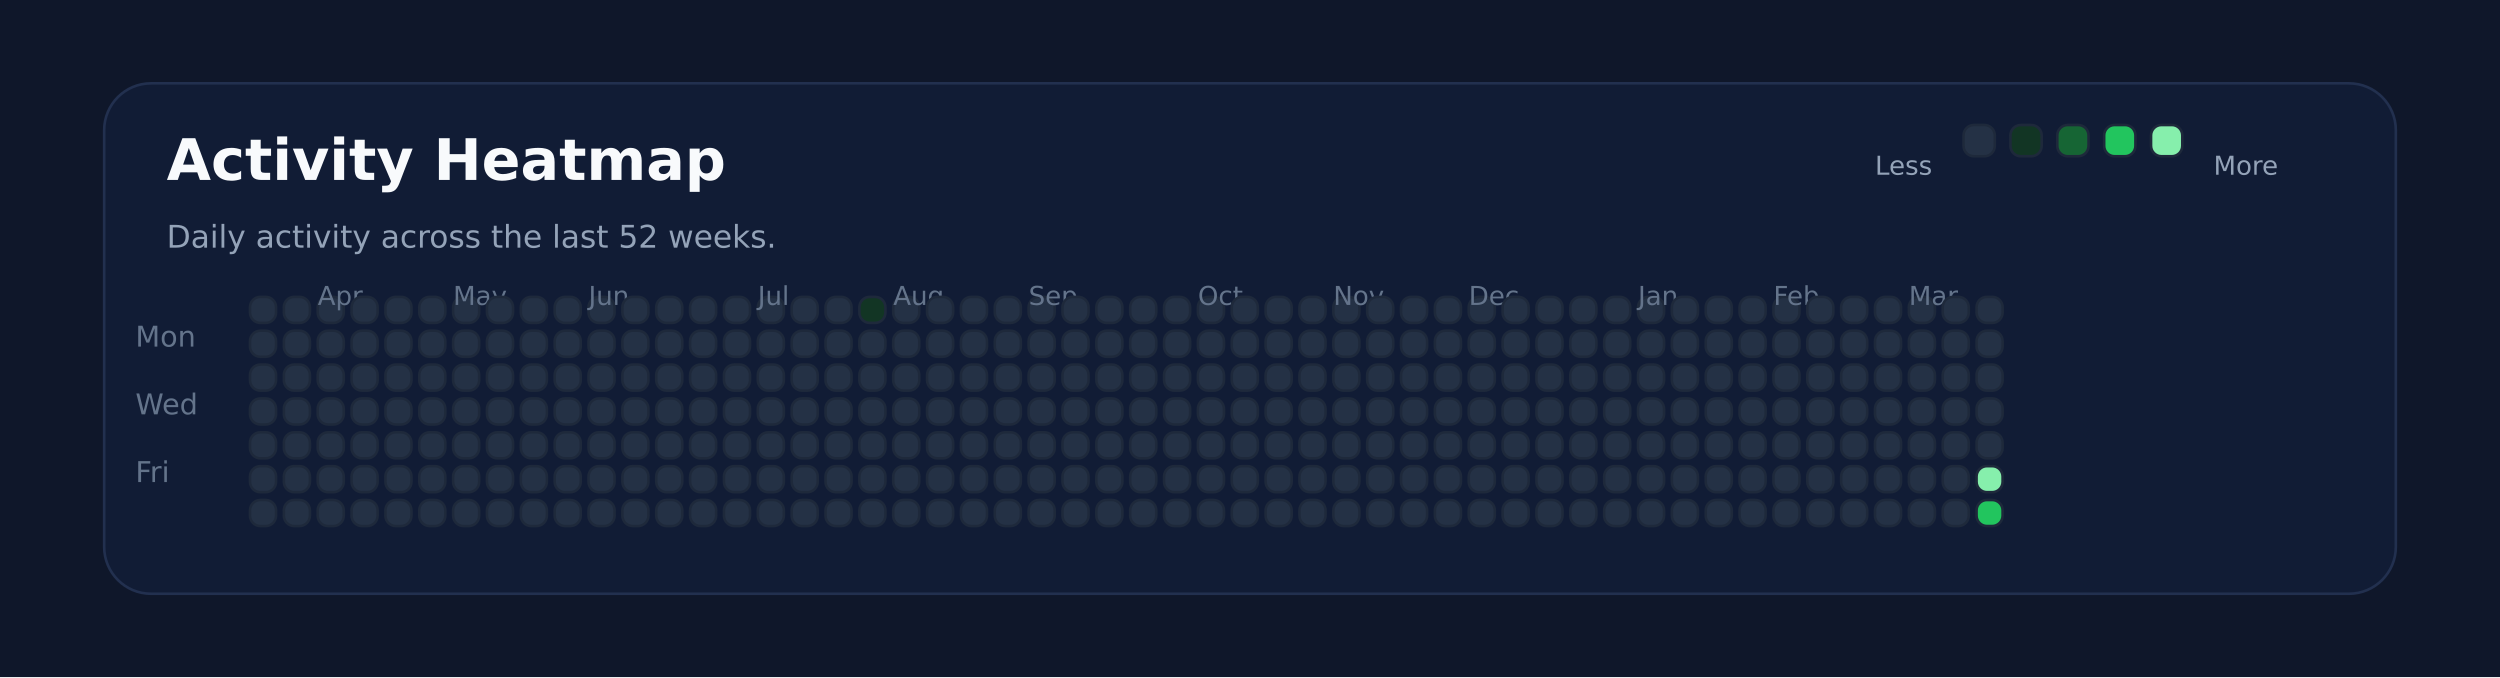
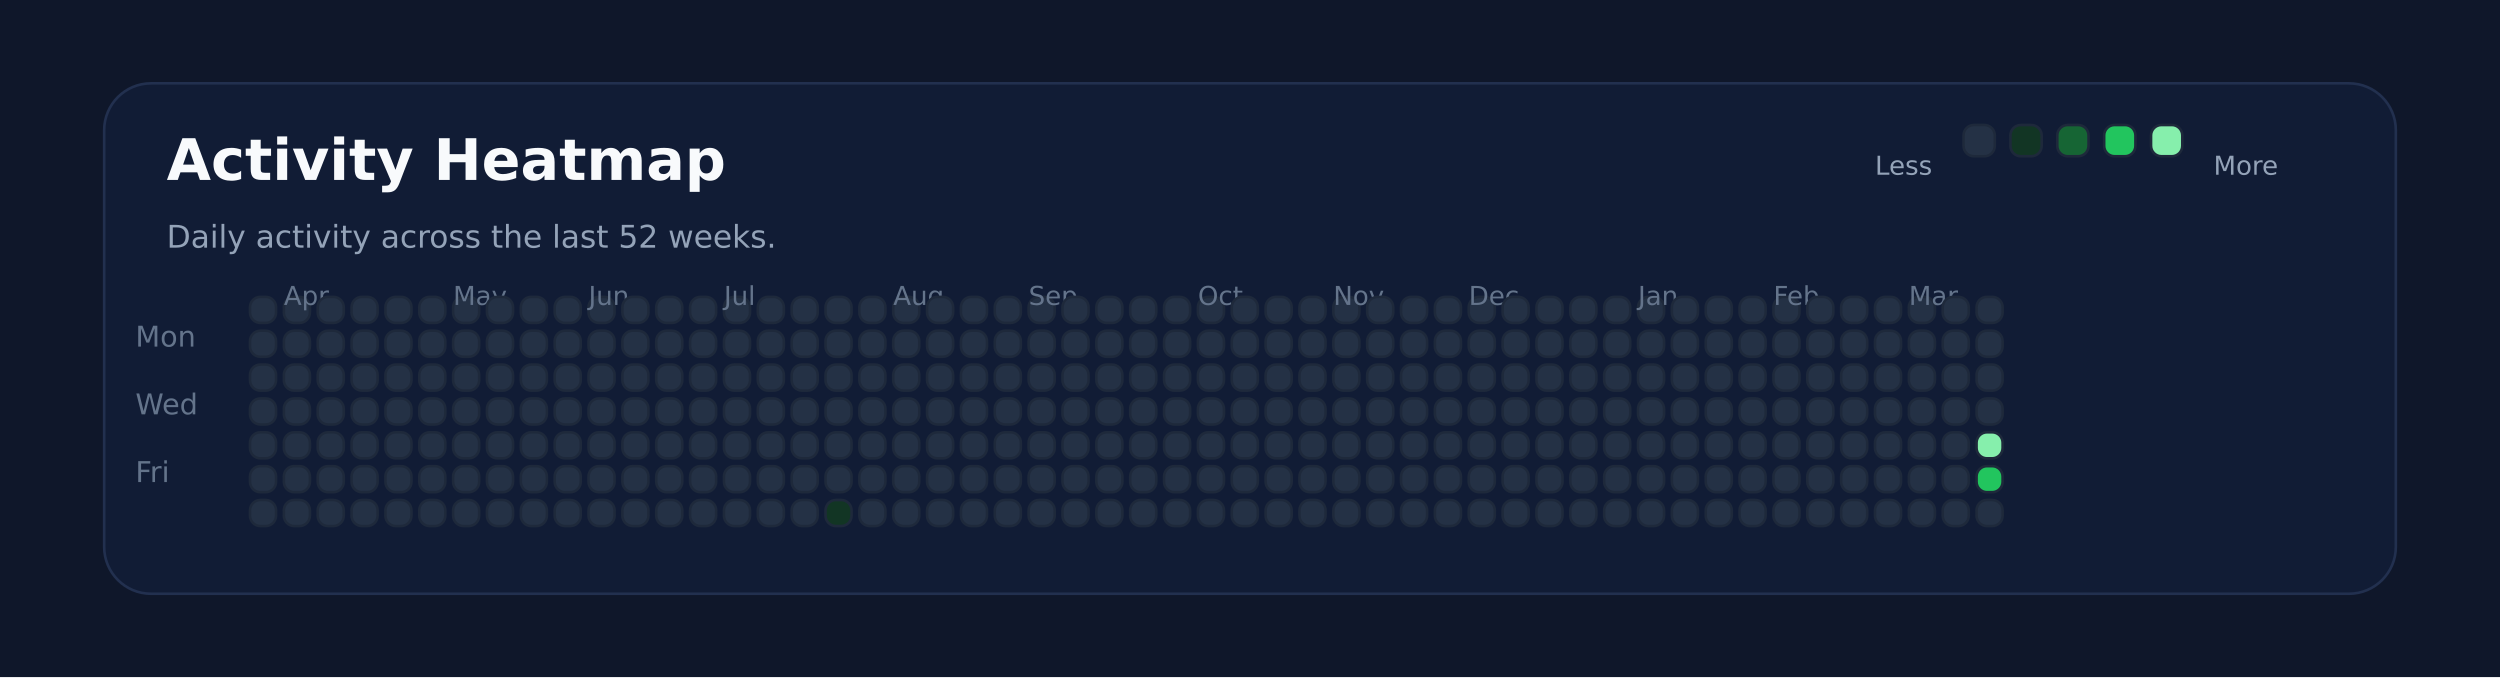
<svg xmlns="http://www.w3.org/2000/svg" xmlns:ns1="http://svgjs.dev/svgjs" version="1.1" width="960" height="260" viewBox="0 0 960 260">
  <rect width="960" height="260" fill="#0f172a" />
  <rect width="880" height="196" x="40" y="32" rx="18" ry="18" fill="#111c35" stroke-width="1" stroke="#22304f" />
  <text x="64" y="69.102" font-size="22" font-family="DejaVu Sans" font-weight="700" fill="#f8fafc" ns1:data="{&quot;leading&quot;:&quot;1.3&quot;}">Activity Heatmap</text>
  <text x="64" y="95.102" font-size="12" font-family="DejaVu Sans" font-weight="400" fill="#94a3b8" ns1:data="{&quot;leading&quot;:&quot;1.3&quot;}">Daily activity across the last 52 weeks.</text>
  <text x="52" y="133.102" font-size="11" font-family="DejaVu Sans" font-weight="400" fill="#64748b" ns1:data="{&quot;leading&quot;:&quot;1.3&quot;}">Mon</text>
  <text x="52" y="159.102" font-size="11" font-family="DejaVu Sans" font-weight="400" fill="#64748b" ns1:data="{&quot;leading&quot;:&quot;1.3&quot;}">Wed</text>
  <text x="52" y="185.102" font-size="11" font-family="DejaVu Sans" font-weight="400" fill="#64748b" ns1:data="{&quot;leading&quot;:&quot;1.3&quot;}">Fri</text>
  <rect width="10" height="10" x="96" y="114" rx="4" ry="4" fill="#243145" stroke-width="1" stroke="#1e293b" />
  <rect width="10" height="10" x="96" y="127" rx="4" ry="4" fill="#243145" stroke-width="1" stroke="#1e293b" />
  <rect width="10" height="10" x="96" y="140" rx="4" ry="4" fill="#243145" stroke-width="1" stroke="#1e293b" />
  <rect width="10" height="10" x="96" y="153" rx="4" ry="4" fill="#243145" stroke-width="1" stroke="#1e293b" />
  <rect width="10" height="10" x="96" y="166" rx="4" ry="4" fill="#243145" stroke-width="1" stroke="#1e293b" />
  <rect width="10" height="10" x="96" y="179" rx="4" ry="4" fill="#243145" stroke-width="1" stroke="#1e293b" />
  <rect width="10" height="10" x="96" y="192" rx="4" ry="4" fill="#243145" stroke-width="1" stroke="#1e293b" />
  <rect width="10" height="10" x="109" y="114" rx="4" ry="4" fill="#243145" stroke-width="1" stroke="#1e293b" />
  <rect width="10" height="10" x="109" y="127" rx="4" ry="4" fill="#243145" stroke-width="1" stroke="#1e293b" />
  <rect width="10" height="10" x="109" y="140" rx="4" ry="4" fill="#243145" stroke-width="1" stroke="#1e293b" />
  <rect width="10" height="10" x="109" y="153" rx="4" ry="4" fill="#243145" stroke-width="1" stroke="#1e293b" />
  <rect width="10" height="10" x="109" y="166" rx="4" ry="4" fill="#243145" stroke-width="1" stroke="#1e293b" />
  <rect width="10" height="10" x="109" y="179" rx="4" ry="4" fill="#243145" stroke-width="1" stroke="#1e293b" />
  <rect width="10" height="10" x="109" y="192" rx="4" ry="4" fill="#243145" stroke-width="1" stroke="#1e293b" />
+   <text x="109" y="117.102" font-size="10" font-family="DejaVu Sans" font-weight="400" fill="#64748b" ns1:data="{&quot;leading&quot;:&quot;1.3&quot;}">Apr</text>
  <rect width="10" height="10" x="122" y="114" rx="4" ry="4" fill="#243145" stroke-width="1" stroke="#1e293b" />
-   <text x="122" y="117.102" font-size="10" font-family="DejaVu Sans" font-weight="400" fill="#64748b" ns1:data="{&quot;leading&quot;:&quot;1.3&quot;}">Apr</text>
  <rect width="10" height="10" x="122" y="127" rx="4" ry="4" fill="#243145" stroke-width="1" stroke="#1e293b" />
  <rect width="10" height="10" x="122" y="140" rx="4" ry="4" fill="#243145" stroke-width="1" stroke="#1e293b" />
  <rect width="10" height="10" x="122" y="153" rx="4" ry="4" fill="#243145" stroke-width="1" stroke="#1e293b" />
  <rect width="10" height="10" x="122" y="166" rx="4" ry="4" fill="#243145" stroke-width="1" stroke="#1e293b" />
  <rect width="10" height="10" x="122" y="179" rx="4" ry="4" fill="#243145" stroke-width="1" stroke="#1e293b" />
  <rect width="10" height="10" x="122" y="192" rx="4" ry="4" fill="#243145" stroke-width="1" stroke="#1e293b" />
  <rect width="10" height="10" x="135" y="114" rx="4" ry="4" fill="#243145" stroke-width="1" stroke="#1e293b" />
  <rect width="10" height="10" x="135" y="127" rx="4" ry="4" fill="#243145" stroke-width="1" stroke="#1e293b" />
  <rect width="10" height="10" x="135" y="140" rx="4" ry="4" fill="#243145" stroke-width="1" stroke="#1e293b" />
  <rect width="10" height="10" x="135" y="153" rx="4" ry="4" fill="#243145" stroke-width="1" stroke="#1e293b" />
  <rect width="10" height="10" x="135" y="166" rx="4" ry="4" fill="#243145" stroke-width="1" stroke="#1e293b" />
  <rect width="10" height="10" x="135" y="179" rx="4" ry="4" fill="#243145" stroke-width="1" stroke="#1e293b" />
  <rect width="10" height="10" x="135" y="192" rx="4" ry="4" fill="#243145" stroke-width="1" stroke="#1e293b" />
  <rect width="10" height="10" x="148" y="114" rx="4" ry="4" fill="#243145" stroke-width="1" stroke="#1e293b" />
  <rect width="10" height="10" x="148" y="127" rx="4" ry="4" fill="#243145" stroke-width="1" stroke="#1e293b" />
  <rect width="10" height="10" x="148" y="140" rx="4" ry="4" fill="#243145" stroke-width="1" stroke="#1e293b" />
  <rect width="10" height="10" x="148" y="153" rx="4" ry="4" fill="#243145" stroke-width="1" stroke="#1e293b" />
  <rect width="10" height="10" x="148" y="166" rx="4" ry="4" fill="#243145" stroke-width="1" stroke="#1e293b" />
  <rect width="10" height="10" x="148" y="179" rx="4" ry="4" fill="#243145" stroke-width="1" stroke="#1e293b" />
  <rect width="10" height="10" x="148" y="192" rx="4" ry="4" fill="#243145" stroke-width="1" stroke="#1e293b" />
  <rect width="10" height="10" x="161" y="114" rx="4" ry="4" fill="#243145" stroke-width="1" stroke="#1e293b" />
  <rect width="10" height="10" x="161" y="127" rx="4" ry="4" fill="#243145" stroke-width="1" stroke="#1e293b" />
  <rect width="10" height="10" x="161" y="140" rx="4" ry="4" fill="#243145" stroke-width="1" stroke="#1e293b" />
  <rect width="10" height="10" x="161" y="153" rx="4" ry="4" fill="#243145" stroke-width="1" stroke="#1e293b" />
  <rect width="10" height="10" x="161" y="166" rx="4" ry="4" fill="#243145" stroke-width="1" stroke="#1e293b" />
  <rect width="10" height="10" x="161" y="179" rx="4" ry="4" fill="#243145" stroke-width="1" stroke="#1e293b" />
  <rect width="10" height="10" x="161" y="192" rx="4" ry="4" fill="#243145" stroke-width="1" stroke="#1e293b" />
  <rect width="10" height="10" x="174" y="114" rx="4" ry="4" fill="#243145" stroke-width="1" stroke="#1e293b" />
  <rect width="10" height="10" x="174" y="127" rx="4" ry="4" fill="#243145" stroke-width="1" stroke="#1e293b" />
+   <text x="174" y="117.102" font-size="10" font-family="DejaVu Sans" font-weight="400" fill="#64748b" ns1:data="{&quot;leading&quot;:&quot;1.3&quot;}">May</text>
  <rect width="10" height="10" x="174" y="140" rx="4" ry="4" fill="#243145" stroke-width="1" stroke="#1e293b" />
-   <text x="174" y="117.102" font-size="10" font-family="DejaVu Sans" font-weight="400" fill="#64748b" ns1:data="{&quot;leading&quot;:&quot;1.3&quot;}">May</text>
  <rect width="10" height="10" x="174" y="153" rx="4" ry="4" fill="#243145" stroke-width="1" stroke="#1e293b" />
  <rect width="10" height="10" x="174" y="166" rx="4" ry="4" fill="#243145" stroke-width="1" stroke="#1e293b" />
  <rect width="10" height="10" x="174" y="179" rx="4" ry="4" fill="#243145" stroke-width="1" stroke="#1e293b" />
  <rect width="10" height="10" x="174" y="192" rx="4" ry="4" fill="#243145" stroke-width="1" stroke="#1e293b" />
  <rect width="10" height="10" x="187" y="114" rx="4" ry="4" fill="#243145" stroke-width="1" stroke="#1e293b" />
  <rect width="10" height="10" x="187" y="127" rx="4" ry="4" fill="#243145" stroke-width="1" stroke="#1e293b" />
  <rect width="10" height="10" x="187" y="140" rx="4" ry="4" fill="#243145" stroke-width="1" stroke="#1e293b" />
  <rect width="10" height="10" x="187" y="153" rx="4" ry="4" fill="#243145" stroke-width="1" stroke="#1e293b" />
  <rect width="10" height="10" x="187" y="166" rx="4" ry="4" fill="#243145" stroke-width="1" stroke="#1e293b" />
  <rect width="10" height="10" x="187" y="179" rx="4" ry="4" fill="#243145" stroke-width="1" stroke="#1e293b" />
  <rect width="10" height="10" x="187" y="192" rx="4" ry="4" fill="#243145" stroke-width="1" stroke="#1e293b" />
  <rect width="10" height="10" x="200" y="114" rx="4" ry="4" fill="#243145" stroke-width="1" stroke="#1e293b" />
  <rect width="10" height="10" x="200" y="127" rx="4" ry="4" fill="#243145" stroke-width="1" stroke="#1e293b" />
  <rect width="10" height="10" x="200" y="140" rx="4" ry="4" fill="#243145" stroke-width="1" stroke="#1e293b" />
  <rect width="10" height="10" x="200" y="153" rx="4" ry="4" fill="#243145" stroke-width="1" stroke="#1e293b" />
  <rect width="10" height="10" x="200" y="166" rx="4" ry="4" fill="#243145" stroke-width="1" stroke="#1e293b" />
  <rect width="10" height="10" x="200" y="179" rx="4" ry="4" fill="#243145" stroke-width="1" stroke="#1e293b" />
  <rect width="10" height="10" x="200" y="192" rx="4" ry="4" fill="#243145" stroke-width="1" stroke="#1e293b" />
  <rect width="10" height="10" x="213" y="114" rx="4" ry="4" fill="#243145" stroke-width="1" stroke="#1e293b" />
  <rect width="10" height="10" x="213" y="127" rx="4" ry="4" fill="#243145" stroke-width="1" stroke="#1e293b" />
  <rect width="10" height="10" x="213" y="140" rx="4" ry="4" fill="#243145" stroke-width="1" stroke="#1e293b" />
  <rect width="10" height="10" x="213" y="153" rx="4" ry="4" fill="#243145" stroke-width="1" stroke="#1e293b" />
  <rect width="10" height="10" x="213" y="166" rx="4" ry="4" fill="#243145" stroke-width="1" stroke="#1e293b" />
  <rect width="10" height="10" x="213" y="179" rx="4" ry="4" fill="#243145" stroke-width="1" stroke="#1e293b" />
  <rect width="10" height="10" x="213" y="192" rx="4" ry="4" fill="#243145" stroke-width="1" stroke="#1e293b" />
  <rect width="10" height="10" x="226" y="114" rx="4" ry="4" fill="#243145" stroke-width="1" stroke="#1e293b" />
  <rect width="10" height="10" x="226" y="127" rx="4" ry="4" fill="#243145" stroke-width="1" stroke="#1e293b" />
  <rect width="10" height="10" x="226" y="140" rx="4" ry="4" fill="#243145" stroke-width="1" stroke="#1e293b" />
  <rect width="10" height="10" x="226" y="153" rx="4" ry="4" fill="#243145" stroke-width="1" stroke="#1e293b" />
  <rect width="10" height="10" x="226" y="166" rx="4" ry="4" fill="#243145" stroke-width="1" stroke="#1e293b" />
+   <text x="226" y="117.102" font-size="10" font-family="DejaVu Sans" font-weight="400" fill="#64748b" ns1:data="{&quot;leading&quot;:&quot;1.3&quot;}">Jun</text>
  <rect width="10" height="10" x="226" y="179" rx="4" ry="4" fill="#243145" stroke-width="1" stroke="#1e293b" />
-   <text x="226" y="117.102" font-size="10" font-family="DejaVu Sans" font-weight="400" fill="#64748b" ns1:data="{&quot;leading&quot;:&quot;1.3&quot;}">Jun</text>
  <rect width="10" height="10" x="226" y="192" rx="4" ry="4" fill="#243145" stroke-width="1" stroke="#1e293b" />
  <rect width="10" height="10" x="239" y="114" rx="4" ry="4" fill="#243145" stroke-width="1" stroke="#1e293b" />
  <rect width="10" height="10" x="239" y="127" rx="4" ry="4" fill="#243145" stroke-width="1" stroke="#1e293b" />
  <rect width="10" height="10" x="239" y="140" rx="4" ry="4" fill="#243145" stroke-width="1" stroke="#1e293b" />
  <rect width="10" height="10" x="239" y="153" rx="4" ry="4" fill="#243145" stroke-width="1" stroke="#1e293b" />
  <rect width="10" height="10" x="239" y="166" rx="4" ry="4" fill="#243145" stroke-width="1" stroke="#1e293b" />
  <rect width="10" height="10" x="239" y="179" rx="4" ry="4" fill="#243145" stroke-width="1" stroke="#1e293b" />
  <rect width="10" height="10" x="239" y="192" rx="4" ry="4" fill="#243145" stroke-width="1" stroke="#1e293b" />
  <rect width="10" height="10" x="252" y="114" rx="4" ry="4" fill="#243145" stroke-width="1" stroke="#1e293b" />
  <rect width="10" height="10" x="252" y="127" rx="4" ry="4" fill="#243145" stroke-width="1" stroke="#1e293b" />
  <rect width="10" height="10" x="252" y="140" rx="4" ry="4" fill="#243145" stroke-width="1" stroke="#1e293b" />
  <rect width="10" height="10" x="252" y="153" rx="4" ry="4" fill="#243145" stroke-width="1" stroke="#1e293b" />
  <rect width="10" height="10" x="252" y="166" rx="4" ry="4" fill="#243145" stroke-width="1" stroke="#1e293b" />
  <rect width="10" height="10" x="252" y="179" rx="4" ry="4" fill="#243145" stroke-width="1" stroke="#1e293b" />
  <rect width="10" height="10" x="252" y="192" rx="4" ry="4" fill="#243145" stroke-width="1" stroke="#1e293b" />
  <rect width="10" height="10" x="265" y="114" rx="4" ry="4" fill="#243145" stroke-width="1" stroke="#1e293b" />
  <rect width="10" height="10" x="265" y="127" rx="4" ry="4" fill="#243145" stroke-width="1" stroke="#1e293b" />
  <rect width="10" height="10" x="265" y="140" rx="4" ry="4" fill="#243145" stroke-width="1" stroke="#1e293b" />
  <rect width="10" height="10" x="265" y="153" rx="4" ry="4" fill="#243145" stroke-width="1" stroke="#1e293b" />
  <rect width="10" height="10" x="265" y="166" rx="4" ry="4" fill="#243145" stroke-width="1" stroke="#1e293b" />
  <rect width="10" height="10" x="265" y="179" rx="4" ry="4" fill="#243145" stroke-width="1" stroke="#1e293b" />
  <rect width="10" height="10" x="265" y="192" rx="4" ry="4" fill="#243145" stroke-width="1" stroke="#1e293b" />
  <rect width="10" height="10" x="278" y="114" rx="4" ry="4" fill="#243145" stroke-width="1" stroke="#1e293b" />
  <rect width="10" height="10" x="278" y="127" rx="4" ry="4" fill="#243145" stroke-width="1" stroke="#1e293b" />
  <rect width="10" height="10" x="278" y="140" rx="4" ry="4" fill="#243145" stroke-width="1" stroke="#1e293b" />
  <rect width="10" height="10" x="278" y="153" rx="4" ry="4" fill="#243145" stroke-width="1" stroke="#1e293b" />
  <rect width="10" height="10" x="278" y="166" rx="4" ry="4" fill="#243145" stroke-width="1" stroke="#1e293b" />
  <rect width="10" height="10" x="278" y="179" rx="4" ry="4" fill="#243145" stroke-width="1" stroke="#1e293b" />
  <rect width="10" height="10" x="278" y="192" rx="4" ry="4" fill="#243145" stroke-width="1" stroke="#1e293b" />
+   <text x="278" y="117.102" font-size="10" font-family="DejaVu Sans" font-weight="400" fill="#64748b" ns1:data="{&quot;leading&quot;:&quot;1.3&quot;}">Jul</text>
  <rect width="10" height="10" x="291" y="114" rx="4" ry="4" fill="#243145" stroke-width="1" stroke="#1e293b" />
-   <text x="291" y="117.102" font-size="10" font-family="DejaVu Sans" font-weight="400" fill="#64748b" ns1:data="{&quot;leading&quot;:&quot;1.3&quot;}">Jul</text>
  <rect width="10" height="10" x="291" y="127" rx="4" ry="4" fill="#243145" stroke-width="1" stroke="#1e293b" />
  <rect width="10" height="10" x="291" y="140" rx="4" ry="4" fill="#243145" stroke-width="1" stroke="#1e293b" />
  <rect width="10" height="10" x="291" y="153" rx="4" ry="4" fill="#243145" stroke-width="1" stroke="#1e293b" />
  <rect width="10" height="10" x="291" y="166" rx="4" ry="4" fill="#243145" stroke-width="1" stroke="#1e293b" />
  <rect width="10" height="10" x="291" y="179" rx="4" ry="4" fill="#243145" stroke-width="1" stroke="#1e293b" />
  <rect width="10" height="10" x="291" y="192" rx="4" ry="4" fill="#243145" stroke-width="1" stroke="#1e293b" />
  <rect width="10" height="10" x="304" y="114" rx="4" ry="4" fill="#243145" stroke-width="1" stroke="#1e293b" />
  <rect width="10" height="10" x="304" y="127" rx="4" ry="4" fill="#243145" stroke-width="1" stroke="#1e293b" />
  <rect width="10" height="10" x="304" y="140" rx="4" ry="4" fill="#243145" stroke-width="1" stroke="#1e293b" />
  <rect width="10" height="10" x="304" y="153" rx="4" ry="4" fill="#243145" stroke-width="1" stroke="#1e293b" />
  <rect width="10" height="10" x="304" y="166" rx="4" ry="4" fill="#243145" stroke-width="1" stroke="#1e293b" />
  <rect width="10" height="10" x="304" y="179" rx="4" ry="4" fill="#243145" stroke-width="1" stroke="#1e293b" />
  <rect width="10" height="10" x="304" y="192" rx="4" ry="4" fill="#243145" stroke-width="1" stroke="#1e293b" />
  <rect width="10" height="10" x="317" y="114" rx="4" ry="4" fill="#243145" stroke-width="1" stroke="#1e293b" />
  <rect width="10" height="10" x="317" y="127" rx="4" ry="4" fill="#243145" stroke-width="1" stroke="#1e293b" />
  <rect width="10" height="10" x="317" y="140" rx="4" ry="4" fill="#243145" stroke-width="1" stroke="#1e293b" />
  <rect width="10" height="10" x="317" y="153" rx="4" ry="4" fill="#243145" stroke-width="1" stroke="#1e293b" />
  <rect width="10" height="10" x="317" y="166" rx="4" ry="4" fill="#243145" stroke-width="1" stroke="#1e293b" />
  <rect width="10" height="10" x="317" y="179" rx="4" ry="4" fill="#243145" stroke-width="1" stroke="#1e293b" />
-   <rect width="10" height="10" x="317" y="192" rx="4" ry="4" fill="#243145" stroke-width="1" stroke="#1e293b" />
-   <rect width="10" height="10" x="330" y="114" rx="4" ry="4" fill="#123524" stroke-width="1" stroke="#1e293b" />
+   <rect width="10" height="10" x="317" y="192" rx="4" ry="4" fill="#123524" stroke-width="1" stroke="#1e293b" />
+   <rect width="10" height="10" x="330" y="114" rx="4" ry="4" fill="#243145" stroke-width="1" stroke="#1e293b" />
  <rect width="10" height="10" x="330" y="127" rx="4" ry="4" fill="#243145" stroke-width="1" stroke="#1e293b" />
  <rect width="10" height="10" x="330" y="140" rx="4" ry="4" fill="#243145" stroke-width="1" stroke="#1e293b" />
  <rect width="10" height="10" x="330" y="153" rx="4" ry="4" fill="#243145" stroke-width="1" stroke="#1e293b" />
  <rect width="10" height="10" x="330" y="166" rx="4" ry="4" fill="#243145" stroke-width="1" stroke="#1e293b" />
  <rect width="10" height="10" x="330" y="179" rx="4" ry="4" fill="#243145" stroke-width="1" stroke="#1e293b" />
  <rect width="10" height="10" x="330" y="192" rx="4" ry="4" fill="#243145" stroke-width="1" stroke="#1e293b" />
  <rect width="10" height="10" x="343" y="114" rx="4" ry="4" fill="#243145" stroke-width="1" stroke="#1e293b" />
  <rect width="10" height="10" x="343" y="127" rx="4" ry="4" fill="#243145" stroke-width="1" stroke="#1e293b" />
  <rect width="10" height="10" x="343" y="140" rx="4" ry="4" fill="#243145" stroke-width="1" stroke="#1e293b" />
+   <text x="343" y="117.102" font-size="10" font-family="DejaVu Sans" font-weight="400" fill="#64748b" ns1:data="{&quot;leading&quot;:&quot;1.3&quot;}">Aug</text>
  <rect width="10" height="10" x="343" y="153" rx="4" ry="4" fill="#243145" stroke-width="1" stroke="#1e293b" />
-   <text x="343" y="117.102" font-size="10" font-family="DejaVu Sans" font-weight="400" fill="#64748b" ns1:data="{&quot;leading&quot;:&quot;1.3&quot;}">Aug</text>
  <rect width="10" height="10" x="343" y="166" rx="4" ry="4" fill="#243145" stroke-width="1" stroke="#1e293b" />
  <rect width="10" height="10" x="343" y="179" rx="4" ry="4" fill="#243145" stroke-width="1" stroke="#1e293b" />
  <rect width="10" height="10" x="343" y="192" rx="4" ry="4" fill="#243145" stroke-width="1" stroke="#1e293b" />
  <rect width="10" height="10" x="356" y="114" rx="4" ry="4" fill="#243145" stroke-width="1" stroke="#1e293b" />
  <rect width="10" height="10" x="356" y="127" rx="4" ry="4" fill="#243145" stroke-width="1" stroke="#1e293b" />
  <rect width="10" height="10" x="356" y="140" rx="4" ry="4" fill="#243145" stroke-width="1" stroke="#1e293b" />
  <rect width="10" height="10" x="356" y="153" rx="4" ry="4" fill="#243145" stroke-width="1" stroke="#1e293b" />
  <rect width="10" height="10" x="356" y="166" rx="4" ry="4" fill="#243145" stroke-width="1" stroke="#1e293b" />
  <rect width="10" height="10" x="356" y="179" rx="4" ry="4" fill="#243145" stroke-width="1" stroke="#1e293b" />
  <rect width="10" height="10" x="356" y="192" rx="4" ry="4" fill="#243145" stroke-width="1" stroke="#1e293b" />
  <rect width="10" height="10" x="369" y="114" rx="4" ry="4" fill="#243145" stroke-width="1" stroke="#1e293b" />
  <rect width="10" height="10" x="369" y="127" rx="4" ry="4" fill="#243145" stroke-width="1" stroke="#1e293b" />
  <rect width="10" height="10" x="369" y="140" rx="4" ry="4" fill="#243145" stroke-width="1" stroke="#1e293b" />
  <rect width="10" height="10" x="369" y="153" rx="4" ry="4" fill="#243145" stroke-width="1" stroke="#1e293b" />
  <rect width="10" height="10" x="369" y="166" rx="4" ry="4" fill="#243145" stroke-width="1" stroke="#1e293b" />
  <rect width="10" height="10" x="369" y="179" rx="4" ry="4" fill="#243145" stroke-width="1" stroke="#1e293b" />
  <rect width="10" height="10" x="369" y="192" rx="4" ry="4" fill="#243145" stroke-width="1" stroke="#1e293b" />
  <rect width="10" height="10" x="382" y="114" rx="4" ry="4" fill="#243145" stroke-width="1" stroke="#1e293b" />
  <rect width="10" height="10" x="382" y="127" rx="4" ry="4" fill="#243145" stroke-width="1" stroke="#1e293b" />
  <rect width="10" height="10" x="382" y="140" rx="4" ry="4" fill="#243145" stroke-width="1" stroke="#1e293b" />
  <rect width="10" height="10" x="382" y="153" rx="4" ry="4" fill="#243145" stroke-width="1" stroke="#1e293b" />
  <rect width="10" height="10" x="382" y="166" rx="4" ry="4" fill="#243145" stroke-width="1" stroke="#1e293b" />
  <rect width="10" height="10" x="382" y="179" rx="4" ry="4" fill="#243145" stroke-width="1" stroke="#1e293b" />
  <rect width="10" height="10" x="382" y="192" rx="4" ry="4" fill="#243145" stroke-width="1" stroke="#1e293b" />
  <rect width="10" height="10" x="395" y="114" rx="4" ry="4" fill="#243145" stroke-width="1" stroke="#1e293b" />
  <rect width="10" height="10" x="395" y="127" rx="4" ry="4" fill="#243145" stroke-width="1" stroke="#1e293b" />
  <rect width="10" height="10" x="395" y="140" rx="4" ry="4" fill="#243145" stroke-width="1" stroke="#1e293b" />
  <rect width="10" height="10" x="395" y="153" rx="4" ry="4" fill="#243145" stroke-width="1" stroke="#1e293b" />
  <rect width="10" height="10" x="395" y="166" rx="4" ry="4" fill="#243145" stroke-width="1" stroke="#1e293b" />
  <rect width="10" height="10" x="395" y="179" rx="4" ry="4" fill="#243145" stroke-width="1" stroke="#1e293b" />
+   <text x="395" y="117.102" font-size="10" font-family="DejaVu Sans" font-weight="400" fill="#64748b" ns1:data="{&quot;leading&quot;:&quot;1.3&quot;}">Sep</text>
  <rect width="10" height="10" x="395" y="192" rx="4" ry="4" fill="#243145" stroke-width="1" stroke="#1e293b" />
-   <text x="395" y="117.102" font-size="10" font-family="DejaVu Sans" font-weight="400" fill="#64748b" ns1:data="{&quot;leading&quot;:&quot;1.3&quot;}">Sep</text>
  <rect width="10" height="10" x="408" y="114" rx="4" ry="4" fill="#243145" stroke-width="1" stroke="#1e293b" />
  <rect width="10" height="10" x="408" y="127" rx="4" ry="4" fill="#243145" stroke-width="1" stroke="#1e293b" />
  <rect width="10" height="10" x="408" y="140" rx="4" ry="4" fill="#243145" stroke-width="1" stroke="#1e293b" />
  <rect width="10" height="10" x="408" y="153" rx="4" ry="4" fill="#243145" stroke-width="1" stroke="#1e293b" />
  <rect width="10" height="10" x="408" y="166" rx="4" ry="4" fill="#243145" stroke-width="1" stroke="#1e293b" />
  <rect width="10" height="10" x="408" y="179" rx="4" ry="4" fill="#243145" stroke-width="1" stroke="#1e293b" />
  <rect width="10" height="10" x="408" y="192" rx="4" ry="4" fill="#243145" stroke-width="1" stroke="#1e293b" />
  <rect width="10" height="10" x="421" y="114" rx="4" ry="4" fill="#243145" stroke-width="1" stroke="#1e293b" />
  <rect width="10" height="10" x="421" y="127" rx="4" ry="4" fill="#243145" stroke-width="1" stroke="#1e293b" />
  <rect width="10" height="10" x="421" y="140" rx="4" ry="4" fill="#243145" stroke-width="1" stroke="#1e293b" />
  <rect width="10" height="10" x="421" y="153" rx="4" ry="4" fill="#243145" stroke-width="1" stroke="#1e293b" />
  <rect width="10" height="10" x="421" y="166" rx="4" ry="4" fill="#243145" stroke-width="1" stroke="#1e293b" />
  <rect width="10" height="10" x="421" y="179" rx="4" ry="4" fill="#243145" stroke-width="1" stroke="#1e293b" />
  <rect width="10" height="10" x="421" y="192" rx="4" ry="4" fill="#243145" stroke-width="1" stroke="#1e293b" />
  <rect width="10" height="10" x="434" y="114" rx="4" ry="4" fill="#243145" stroke-width="1" stroke="#1e293b" />
  <rect width="10" height="10" x="434" y="127" rx="4" ry="4" fill="#243145" stroke-width="1" stroke="#1e293b" />
  <rect width="10" height="10" x="434" y="140" rx="4" ry="4" fill="#243145" stroke-width="1" stroke="#1e293b" />
  <rect width="10" height="10" x="434" y="153" rx="4" ry="4" fill="#243145" stroke-width="1" stroke="#1e293b" />
  <rect width="10" height="10" x="434" y="166" rx="4" ry="4" fill="#243145" stroke-width="1" stroke="#1e293b" />
  <rect width="10" height="10" x="434" y="179" rx="4" ry="4" fill="#243145" stroke-width="1" stroke="#1e293b" />
  <rect width="10" height="10" x="434" y="192" rx="4" ry="4" fill="#243145" stroke-width="1" stroke="#1e293b" />
  <rect width="10" height="10" x="447" y="114" rx="4" ry="4" fill="#243145" stroke-width="1" stroke="#1e293b" />
  <rect width="10" height="10" x="447" y="127" rx="4" ry="4" fill="#243145" stroke-width="1" stroke="#1e293b" />
  <rect width="10" height="10" x="447" y="140" rx="4" ry="4" fill="#243145" stroke-width="1" stroke="#1e293b" />
  <rect width="10" height="10" x="447" y="153" rx="4" ry="4" fill="#243145" stroke-width="1" stroke="#1e293b" />
  <rect width="10" height="10" x="447" y="166" rx="4" ry="4" fill="#243145" stroke-width="1" stroke="#1e293b" />
  <rect width="10" height="10" x="447" y="179" rx="4" ry="4" fill="#243145" stroke-width="1" stroke="#1e293b" />
  <rect width="10" height="10" x="447" y="192" rx="4" ry="4" fill="#243145" stroke-width="1" stroke="#1e293b" />
  <rect width="10" height="10" x="460" y="114" rx="4" ry="4" fill="#243145" stroke-width="1" stroke="#1e293b" />
+   <text x="460" y="117.102" font-size="10" font-family="DejaVu Sans" font-weight="400" fill="#64748b" ns1:data="{&quot;leading&quot;:&quot;1.3&quot;}">Oct</text>
  <rect width="10" height="10" x="460" y="127" rx="4" ry="4" fill="#243145" stroke-width="1" stroke="#1e293b" />
-   <text x="460" y="117.102" font-size="10" font-family="DejaVu Sans" font-weight="400" fill="#64748b" ns1:data="{&quot;leading&quot;:&quot;1.3&quot;}">Oct</text>
  <rect width="10" height="10" x="460" y="140" rx="4" ry="4" fill="#243145" stroke-width="1" stroke="#1e293b" />
  <rect width="10" height="10" x="460" y="153" rx="4" ry="4" fill="#243145" stroke-width="1" stroke="#1e293b" />
  <rect width="10" height="10" x="460" y="166" rx="4" ry="4" fill="#243145" stroke-width="1" stroke="#1e293b" />
  <rect width="10" height="10" x="460" y="179" rx="4" ry="4" fill="#243145" stroke-width="1" stroke="#1e293b" />
  <rect width="10" height="10" x="460" y="192" rx="4" ry="4" fill="#243145" stroke-width="1" stroke="#1e293b" />
  <rect width="10" height="10" x="473" y="114" rx="4" ry="4" fill="#243145" stroke-width="1" stroke="#1e293b" />
  <rect width="10" height="10" x="473" y="127" rx="4" ry="4" fill="#243145" stroke-width="1" stroke="#1e293b" />
  <rect width="10" height="10" x="473" y="140" rx="4" ry="4" fill="#243145" stroke-width="1" stroke="#1e293b" />
  <rect width="10" height="10" x="473" y="153" rx="4" ry="4" fill="#243145" stroke-width="1" stroke="#1e293b" />
  <rect width="10" height="10" x="473" y="166" rx="4" ry="4" fill="#243145" stroke-width="1" stroke="#1e293b" />
  <rect width="10" height="10" x="473" y="179" rx="4" ry="4" fill="#243145" stroke-width="1" stroke="#1e293b" />
  <rect width="10" height="10" x="473" y="192" rx="4" ry="4" fill="#243145" stroke-width="1" stroke="#1e293b" />
  <rect width="10" height="10" x="486" y="114" rx="4" ry="4" fill="#243145" stroke-width="1" stroke="#1e293b" />
  <rect width="10" height="10" x="486" y="127" rx="4" ry="4" fill="#243145" stroke-width="1" stroke="#1e293b" />
  <rect width="10" height="10" x="486" y="140" rx="4" ry="4" fill="#243145" stroke-width="1" stroke="#1e293b" />
  <rect width="10" height="10" x="486" y="153" rx="4" ry="4" fill="#243145" stroke-width="1" stroke="#1e293b" />
  <rect width="10" height="10" x="486" y="166" rx="4" ry="4" fill="#243145" stroke-width="1" stroke="#1e293b" />
  <rect width="10" height="10" x="486" y="179" rx="4" ry="4" fill="#243145" stroke-width="1" stroke="#1e293b" />
  <rect width="10" height="10" x="486" y="192" rx="4" ry="4" fill="#243145" stroke-width="1" stroke="#1e293b" />
  <rect width="10" height="10" x="499" y="114" rx="4" ry="4" fill="#243145" stroke-width="1" stroke="#1e293b" />
  <rect width="10" height="10" x="499" y="127" rx="4" ry="4" fill="#243145" stroke-width="1" stroke="#1e293b" />
  <rect width="10" height="10" x="499" y="140" rx="4" ry="4" fill="#243145" stroke-width="1" stroke="#1e293b" />
  <rect width="10" height="10" x="499" y="153" rx="4" ry="4" fill="#243145" stroke-width="1" stroke="#1e293b" />
  <rect width="10" height="10" x="499" y="166" rx="4" ry="4" fill="#243145" stroke-width="1" stroke="#1e293b" />
  <rect width="10" height="10" x="499" y="179" rx="4" ry="4" fill="#243145" stroke-width="1" stroke="#1e293b" />
  <rect width="10" height="10" x="499" y="192" rx="4" ry="4" fill="#243145" stroke-width="1" stroke="#1e293b" />
  <rect width="10" height="10" x="512" y="114" rx="4" ry="4" fill="#243145" stroke-width="1" stroke="#1e293b" />
  <rect width="10" height="10" x="512" y="127" rx="4" ry="4" fill="#243145" stroke-width="1" stroke="#1e293b" />
  <rect width="10" height="10" x="512" y="140" rx="4" ry="4" fill="#243145" stroke-width="1" stroke="#1e293b" />
  <rect width="10" height="10" x="512" y="153" rx="4" ry="4" fill="#243145" stroke-width="1" stroke="#1e293b" />
+   <text x="512" y="117.102" font-size="10" font-family="DejaVu Sans" font-weight="400" fill="#64748b" ns1:data="{&quot;leading&quot;:&quot;1.3&quot;}">Nov</text>
  <rect width="10" height="10" x="512" y="166" rx="4" ry="4" fill="#243145" stroke-width="1" stroke="#1e293b" />
-   <text x="512" y="117.102" font-size="10" font-family="DejaVu Sans" font-weight="400" fill="#64748b" ns1:data="{&quot;leading&quot;:&quot;1.3&quot;}">Nov</text>
  <rect width="10" height="10" x="512" y="179" rx="4" ry="4" fill="#243145" stroke-width="1" stroke="#1e293b" />
  <rect width="10" height="10" x="512" y="192" rx="4" ry="4" fill="#243145" stroke-width="1" stroke="#1e293b" />
  <rect width="10" height="10" x="525" y="114" rx="4" ry="4" fill="#243145" stroke-width="1" stroke="#1e293b" />
  <rect width="10" height="10" x="525" y="127" rx="4" ry="4" fill="#243145" stroke-width="1" stroke="#1e293b" />
  <rect width="10" height="10" x="525" y="140" rx="4" ry="4" fill="#243145" stroke-width="1" stroke="#1e293b" />
  <rect width="10" height="10" x="525" y="153" rx="4" ry="4" fill="#243145" stroke-width="1" stroke="#1e293b" />
  <rect width="10" height="10" x="525" y="166" rx="4" ry="4" fill="#243145" stroke-width="1" stroke="#1e293b" />
  <rect width="10" height="10" x="525" y="179" rx="4" ry="4" fill="#243145" stroke-width="1" stroke="#1e293b" />
  <rect width="10" height="10" x="525" y="192" rx="4" ry="4" fill="#243145" stroke-width="1" stroke="#1e293b" />
  <rect width="10" height="10" x="538" y="114" rx="4" ry="4" fill="#243145" stroke-width="1" stroke="#1e293b" />
  <rect width="10" height="10" x="538" y="127" rx="4" ry="4" fill="#243145" stroke-width="1" stroke="#1e293b" />
  <rect width="10" height="10" x="538" y="140" rx="4" ry="4" fill="#243145" stroke-width="1" stroke="#1e293b" />
  <rect width="10" height="10" x="538" y="153" rx="4" ry="4" fill="#243145" stroke-width="1" stroke="#1e293b" />
  <rect width="10" height="10" x="538" y="166" rx="4" ry="4" fill="#243145" stroke-width="1" stroke="#1e293b" />
  <rect width="10" height="10" x="538" y="179" rx="4" ry="4" fill="#243145" stroke-width="1" stroke="#1e293b" />
  <rect width="10" height="10" x="538" y="192" rx="4" ry="4" fill="#243145" stroke-width="1" stroke="#1e293b" />
  <rect width="10" height="10" x="551" y="114" rx="4" ry="4" fill="#243145" stroke-width="1" stroke="#1e293b" />
  <rect width="10" height="10" x="551" y="127" rx="4" ry="4" fill="#243145" stroke-width="1" stroke="#1e293b" />
  <rect width="10" height="10" x="551" y="140" rx="4" ry="4" fill="#243145" stroke-width="1" stroke="#1e293b" />
  <rect width="10" height="10" x="551" y="153" rx="4" ry="4" fill="#243145" stroke-width="1" stroke="#1e293b" />
  <rect width="10" height="10" x="551" y="166" rx="4" ry="4" fill="#243145" stroke-width="1" stroke="#1e293b" />
  <rect width="10" height="10" x="551" y="179" rx="4" ry="4" fill="#243145" stroke-width="1" stroke="#1e293b" />
  <rect width="10" height="10" x="551" y="192" rx="4" ry="4" fill="#243145" stroke-width="1" stroke="#1e293b" />
  <rect width="10" height="10" x="564" y="114" rx="4" ry="4" fill="#243145" stroke-width="1" stroke="#1e293b" />
  <rect width="10" height="10" x="564" y="127" rx="4" ry="4" fill="#243145" stroke-width="1" stroke="#1e293b" />
  <rect width="10" height="10" x="564" y="140" rx="4" ry="4" fill="#243145" stroke-width="1" stroke="#1e293b" />
  <rect width="10" height="10" x="564" y="153" rx="4" ry="4" fill="#243145" stroke-width="1" stroke="#1e293b" />
  <rect width="10" height="10" x="564" y="166" rx="4" ry="4" fill="#243145" stroke-width="1" stroke="#1e293b" />
  <rect width="10" height="10" x="564" y="179" rx="4" ry="4" fill="#243145" stroke-width="1" stroke="#1e293b" />
+   <text x="564" y="117.102" font-size="10" font-family="DejaVu Sans" font-weight="400" fill="#64748b" ns1:data="{&quot;leading&quot;:&quot;1.3&quot;}">Dec</text>
  <rect width="10" height="10" x="564" y="192" rx="4" ry="4" fill="#243145" stroke-width="1" stroke="#1e293b" />
-   <text x="564" y="117.102" font-size="10" font-family="DejaVu Sans" font-weight="400" fill="#64748b" ns1:data="{&quot;leading&quot;:&quot;1.3&quot;}">Dec</text>
  <rect width="10" height="10" x="577" y="114" rx="4" ry="4" fill="#243145" stroke-width="1" stroke="#1e293b" />
  <rect width="10" height="10" x="577" y="127" rx="4" ry="4" fill="#243145" stroke-width="1" stroke="#1e293b" />
  <rect width="10" height="10" x="577" y="140" rx="4" ry="4" fill="#243145" stroke-width="1" stroke="#1e293b" />
  <rect width="10" height="10" x="577" y="153" rx="4" ry="4" fill="#243145" stroke-width="1" stroke="#1e293b" />
  <rect width="10" height="10" x="577" y="166" rx="4" ry="4" fill="#243145" stroke-width="1" stroke="#1e293b" />
  <rect width="10" height="10" x="577" y="179" rx="4" ry="4" fill="#243145" stroke-width="1" stroke="#1e293b" />
  <rect width="10" height="10" x="577" y="192" rx="4" ry="4" fill="#243145" stroke-width="1" stroke="#1e293b" />
  <rect width="10" height="10" x="590" y="114" rx="4" ry="4" fill="#243145" stroke-width="1" stroke="#1e293b" />
  <rect width="10" height="10" x="590" y="127" rx="4" ry="4" fill="#243145" stroke-width="1" stroke="#1e293b" />
  <rect width="10" height="10" x="590" y="140" rx="4" ry="4" fill="#243145" stroke-width="1" stroke="#1e293b" />
  <rect width="10" height="10" x="590" y="153" rx="4" ry="4" fill="#243145" stroke-width="1" stroke="#1e293b" />
  <rect width="10" height="10" x="590" y="166" rx="4" ry="4" fill="#243145" stroke-width="1" stroke="#1e293b" />
  <rect width="10" height="10" x="590" y="179" rx="4" ry="4" fill="#243145" stroke-width="1" stroke="#1e293b" />
  <rect width="10" height="10" x="590" y="192" rx="4" ry="4" fill="#243145" stroke-width="1" stroke="#1e293b" />
  <rect width="10" height="10" x="603" y="114" rx="4" ry="4" fill="#243145" stroke-width="1" stroke="#1e293b" />
  <rect width="10" height="10" x="603" y="127" rx="4" ry="4" fill="#243145" stroke-width="1" stroke="#1e293b" />
  <rect width="10" height="10" x="603" y="140" rx="4" ry="4" fill="#243145" stroke-width="1" stroke="#1e293b" />
  <rect width="10" height="10" x="603" y="153" rx="4" ry="4" fill="#243145" stroke-width="1" stroke="#1e293b" />
  <rect width="10" height="10" x="603" y="166" rx="4" ry="4" fill="#243145" stroke-width="1" stroke="#1e293b" />
  <rect width="10" height="10" x="603" y="179" rx="4" ry="4" fill="#243145" stroke-width="1" stroke="#1e293b" />
  <rect width="10" height="10" x="603" y="192" rx="4" ry="4" fill="#243145" stroke-width="1" stroke="#1e293b" />
  <rect width="10" height="10" x="616" y="114" rx="4" ry="4" fill="#243145" stroke-width="1" stroke="#1e293b" />
  <rect width="10" height="10" x="616" y="127" rx="4" ry="4" fill="#243145" stroke-width="1" stroke="#1e293b" />
  <rect width="10" height="10" x="616" y="140" rx="4" ry="4" fill="#243145" stroke-width="1" stroke="#1e293b" />
  <rect width="10" height="10" x="616" y="153" rx="4" ry="4" fill="#243145" stroke-width="1" stroke="#1e293b" />
  <rect width="10" height="10" x="616" y="166" rx="4" ry="4" fill="#243145" stroke-width="1" stroke="#1e293b" />
  <rect width="10" height="10" x="616" y="179" rx="4" ry="4" fill="#243145" stroke-width="1" stroke="#1e293b" />
  <rect width="10" height="10" x="616" y="192" rx="4" ry="4" fill="#243145" stroke-width="1" stroke="#1e293b" />
  <rect width="10" height="10" x="629" y="114" rx="4" ry="4" fill="#243145" stroke-width="1" stroke="#1e293b" />
  <rect width="10" height="10" x="629" y="127" rx="4" ry="4" fill="#243145" stroke-width="1" stroke="#1e293b" />
+   <text x="629" y="117.102" font-size="10" font-family="DejaVu Sans" font-weight="400" fill="#64748b" ns1:data="{&quot;leading&quot;:&quot;1.3&quot;}">Jan</text>
  <rect width="10" height="10" x="629" y="140" rx="4" ry="4" fill="#243145" stroke-width="1" stroke="#1e293b" />
-   <text x="629" y="117.102" font-size="10" font-family="DejaVu Sans" font-weight="400" fill="#64748b" ns1:data="{&quot;leading&quot;:&quot;1.3&quot;}">Jan</text>
  <rect width="10" height="10" x="629" y="153" rx="4" ry="4" fill="#243145" stroke-width="1" stroke="#1e293b" />
  <rect width="10" height="10" x="629" y="166" rx="4" ry="4" fill="#243145" stroke-width="1" stroke="#1e293b" />
  <rect width="10" height="10" x="629" y="179" rx="4" ry="4" fill="#243145" stroke-width="1" stroke="#1e293b" />
  <rect width="10" height="10" x="629" y="192" rx="4" ry="4" fill="#243145" stroke-width="1" stroke="#1e293b" />
  <rect width="10" height="10" x="642" y="114" rx="4" ry="4" fill="#243145" stroke-width="1" stroke="#1e293b" />
  <rect width="10" height="10" x="642" y="127" rx="4" ry="4" fill="#243145" stroke-width="1" stroke="#1e293b" />
  <rect width="10" height="10" x="642" y="140" rx="4" ry="4" fill="#243145" stroke-width="1" stroke="#1e293b" />
  <rect width="10" height="10" x="642" y="153" rx="4" ry="4" fill="#243145" stroke-width="1" stroke="#1e293b" />
  <rect width="10" height="10" x="642" y="166" rx="4" ry="4" fill="#243145" stroke-width="1" stroke="#1e293b" />
  <rect width="10" height="10" x="642" y="179" rx="4" ry="4" fill="#243145" stroke-width="1" stroke="#1e293b" />
  <rect width="10" height="10" x="642" y="192" rx="4" ry="4" fill="#243145" stroke-width="1" stroke="#1e293b" />
  <rect width="10" height="10" x="655" y="114" rx="4" ry="4" fill="#243145" stroke-width="1" stroke="#1e293b" />
  <rect width="10" height="10" x="655" y="127" rx="4" ry="4" fill="#243145" stroke-width="1" stroke="#1e293b" />
  <rect width="10" height="10" x="655" y="140" rx="4" ry="4" fill="#243145" stroke-width="1" stroke="#1e293b" />
  <rect width="10" height="10" x="655" y="153" rx="4" ry="4" fill="#243145" stroke-width="1" stroke="#1e293b" />
  <rect width="10" height="10" x="655" y="166" rx="4" ry="4" fill="#243145" stroke-width="1" stroke="#1e293b" />
  <rect width="10" height="10" x="655" y="179" rx="4" ry="4" fill="#243145" stroke-width="1" stroke="#1e293b" />
  <rect width="10" height="10" x="655" y="192" rx="4" ry="4" fill="#243145" stroke-width="1" stroke="#1e293b" />
  <rect width="10" height="10" x="668" y="114" rx="4" ry="4" fill="#243145" stroke-width="1" stroke="#1e293b" />
  <rect width="10" height="10" x="668" y="127" rx="4" ry="4" fill="#243145" stroke-width="1" stroke="#1e293b" />
  <rect width="10" height="10" x="668" y="140" rx="4" ry="4" fill="#243145" stroke-width="1" stroke="#1e293b" />
  <rect width="10" height="10" x="668" y="153" rx="4" ry="4" fill="#243145" stroke-width="1" stroke="#1e293b" />
  <rect width="10" height="10" x="668" y="166" rx="4" ry="4" fill="#243145" stroke-width="1" stroke="#1e293b" />
  <rect width="10" height="10" x="668" y="179" rx="4" ry="4" fill="#243145" stroke-width="1" stroke="#1e293b" />
  <rect width="10" height="10" x="668" y="192" rx="4" ry="4" fill="#243145" stroke-width="1" stroke="#1e293b" />
  <rect width="10" height="10" x="681" y="114" rx="4" ry="4" fill="#243145" stroke-width="1" stroke="#1e293b" />
  <rect width="10" height="10" x="681" y="127" rx="4" ry="4" fill="#243145" stroke-width="1" stroke="#1e293b" />
  <rect width="10" height="10" x="681" y="140" rx="4" ry="4" fill="#243145" stroke-width="1" stroke="#1e293b" />
  <rect width="10" height="10" x="681" y="153" rx="4" ry="4" fill="#243145" stroke-width="1" stroke="#1e293b" />
  <rect width="10" height="10" x="681" y="166" rx="4" ry="4" fill="#243145" stroke-width="1" stroke="#1e293b" />
+   <text x="681" y="117.102" font-size="10" font-family="DejaVu Sans" font-weight="400" fill="#64748b" ns1:data="{&quot;leading&quot;:&quot;1.3&quot;}">Feb</text>
  <rect width="10" height="10" x="681" y="179" rx="4" ry="4" fill="#243145" stroke-width="1" stroke="#1e293b" />
-   <text x="681" y="117.102" font-size="10" font-family="DejaVu Sans" font-weight="400" fill="#64748b" ns1:data="{&quot;leading&quot;:&quot;1.3&quot;}">Feb</text>
  <rect width="10" height="10" x="681" y="192" rx="4" ry="4" fill="#243145" stroke-width="1" stroke="#1e293b" />
  <rect width="10" height="10" x="694" y="114" rx="4" ry="4" fill="#243145" stroke-width="1" stroke="#1e293b" />
  <rect width="10" height="10" x="694" y="127" rx="4" ry="4" fill="#243145" stroke-width="1" stroke="#1e293b" />
  <rect width="10" height="10" x="694" y="140" rx="4" ry="4" fill="#243145" stroke-width="1" stroke="#1e293b" />
  <rect width="10" height="10" x="694" y="153" rx="4" ry="4" fill="#243145" stroke-width="1" stroke="#1e293b" />
  <rect width="10" height="10" x="694" y="166" rx="4" ry="4" fill="#243145" stroke-width="1" stroke="#1e293b" />
  <rect width="10" height="10" x="694" y="179" rx="4" ry="4" fill="#243145" stroke-width="1" stroke="#1e293b" />
  <rect width="10" height="10" x="694" y="192" rx="4" ry="4" fill="#243145" stroke-width="1" stroke="#1e293b" />
  <rect width="10" height="10" x="707" y="114" rx="4" ry="4" fill="#243145" stroke-width="1" stroke="#1e293b" />
  <rect width="10" height="10" x="707" y="127" rx="4" ry="4" fill="#243145" stroke-width="1" stroke="#1e293b" />
  <rect width="10" height="10" x="707" y="140" rx="4" ry="4" fill="#243145" stroke-width="1" stroke="#1e293b" />
  <rect width="10" height="10" x="707" y="153" rx="4" ry="4" fill="#243145" stroke-width="1" stroke="#1e293b" />
  <rect width="10" height="10" x="707" y="166" rx="4" ry="4" fill="#243145" stroke-width="1" stroke="#1e293b" />
  <rect width="10" height="10" x="707" y="179" rx="4" ry="4" fill="#243145" stroke-width="1" stroke="#1e293b" />
  <rect width="10" height="10" x="707" y="192" rx="4" ry="4" fill="#243145" stroke-width="1" stroke="#1e293b" />
  <rect width="10" height="10" x="720" y="114" rx="4" ry="4" fill="#243145" stroke-width="1" stroke="#1e293b" />
  <rect width="10" height="10" x="720" y="127" rx="4" ry="4" fill="#243145" stroke-width="1" stroke="#1e293b" />
  <rect width="10" height="10" x="720" y="140" rx="4" ry="4" fill="#243145" stroke-width="1" stroke="#1e293b" />
  <rect width="10" height="10" x="720" y="153" rx="4" ry="4" fill="#243145" stroke-width="1" stroke="#1e293b" />
  <rect width="10" height="10" x="720" y="166" rx="4" ry="4" fill="#243145" stroke-width="1" stroke="#1e293b" />
  <rect width="10" height="10" x="720" y="179" rx="4" ry="4" fill="#243145" stroke-width="1" stroke="#1e293b" />
  <rect width="10" height="10" x="720" y="192" rx="4" ry="4" fill="#243145" stroke-width="1" stroke="#1e293b" />
  <rect width="10" height="10" x="733" y="114" rx="4" ry="4" fill="#243145" stroke-width="1" stroke="#1e293b" />
  <rect width="10" height="10" x="733" y="127" rx="4" ry="4" fill="#243145" stroke-width="1" stroke="#1e293b" />
  <rect width="10" height="10" x="733" y="140" rx="4" ry="4" fill="#243145" stroke-width="1" stroke="#1e293b" />
  <rect width="10" height="10" x="733" y="153" rx="4" ry="4" fill="#243145" stroke-width="1" stroke="#1e293b" />
  <rect width="10" height="10" x="733" y="166" rx="4" ry="4" fill="#243145" stroke-width="1" stroke="#1e293b" />
+   <text x="733" y="117.102" font-size="10" font-family="DejaVu Sans" font-weight="400" fill="#64748b" ns1:data="{&quot;leading&quot;:&quot;1.3&quot;}">Mar</text>
  <rect width="10" height="10" x="733" y="179" rx="4" ry="4" fill="#243145" stroke-width="1" stroke="#1e293b" />
-   <text x="733" y="117.102" font-size="10" font-family="DejaVu Sans" font-weight="400" fill="#64748b" ns1:data="{&quot;leading&quot;:&quot;1.3&quot;}">Mar</text>
  <rect width="10" height="10" x="733" y="192" rx="4" ry="4" fill="#243145" stroke-width="1" stroke="#1e293b" />
  <rect width="10" height="10" x="746" y="114" rx="4" ry="4" fill="#243145" stroke-width="1" stroke="#1e293b" />
  <rect width="10" height="10" x="746" y="127" rx="4" ry="4" fill="#243145" stroke-width="1" stroke="#1e293b" />
  <rect width="10" height="10" x="746" y="140" rx="4" ry="4" fill="#243145" stroke-width="1" stroke="#1e293b" />
  <rect width="10" height="10" x="746" y="153" rx="4" ry="4" fill="#243145" stroke-width="1" stroke="#1e293b" />
  <rect width="10" height="10" x="746" y="166" rx="4" ry="4" fill="#243145" stroke-width="1" stroke="#1e293b" />
  <rect width="10" height="10" x="746" y="179" rx="4" ry="4" fill="#243145" stroke-width="1" stroke="#1e293b" />
  <rect width="10" height="10" x="746" y="192" rx="4" ry="4" fill="#243145" stroke-width="1" stroke="#1e293b" />
  <rect width="10" height="10" x="759" y="114" rx="4" ry="4" fill="#243145" stroke-width="1" stroke="#1e293b" />
  <rect width="10" height="10" x="759" y="127" rx="4" ry="4" fill="#243145" stroke-width="1" stroke="#1e293b" />
  <rect width="10" height="10" x="759" y="140" rx="4" ry="4" fill="#243145" stroke-width="1" stroke="#1e293b" />
  <rect width="10" height="10" x="759" y="153" rx="4" ry="4" fill="#243145" stroke-width="1" stroke="#1e293b" />
-   <rect width="10" height="10" x="759" y="166" rx="4" ry="4" fill="#243145" stroke-width="1" stroke="#1e293b" />
-   <rect width="10" height="10" x="759" y="179" rx="4" ry="4" fill="#86efac" stroke-width="1" stroke="#1e293b" />
-   <rect width="10" height="10" x="759" y="192" rx="4" ry="4" fill="#22c55e" stroke-width="1" stroke="#1e293b" />
+   <rect width="10" height="10" x="759" y="166" rx="4" ry="4" fill="#86efac" stroke-width="1" stroke="#1e293b" />
+   <rect width="10" height="10" x="759" y="179" rx="4" ry="4" fill="#22c55e" stroke-width="1" stroke="#1e293b" />
+   <rect width="10" height="10" x="759" y="192" rx="4" ry="4" fill="#243145" stroke-width="1" stroke="#1e293b" />
  <text x="720" y="67.102" font-size="10" font-family="DejaVu Sans" font-weight="400" fill="#94a3b8" ns1:data="{&quot;leading&quot;:&quot;1.3&quot;}">Less</text>
  <rect width="12" height="12" x="754" y="48" rx="4" ry="4" fill="#243145" stroke-width="1" stroke="#1e293b" />
  <rect width="12" height="12" x="772" y="48" rx="4" ry="4" fill="#123524" stroke-width="1" stroke="#1e293b" />
  <rect width="12" height="12" x="790" y="48" rx="4" ry="4" fill="#166534" stroke-width="1" stroke="#1e293b" />
  <rect width="12" height="12" x="808" y="48" rx="4" ry="4" fill="#22c55e" stroke-width="1" stroke="#1e293b" />
  <rect width="12" height="12" x="826" y="48" rx="4" ry="4" fill="#86efac" stroke-width="1" stroke="#1e293b" />
  <text x="850" y="67.102" font-size="10" font-family="DejaVu Sans" font-weight="400" fill="#94a3b8" ns1:data="{&quot;leading&quot;:&quot;1.3&quot;}">More</text>
</svg>
